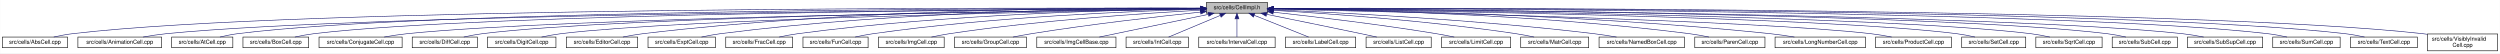
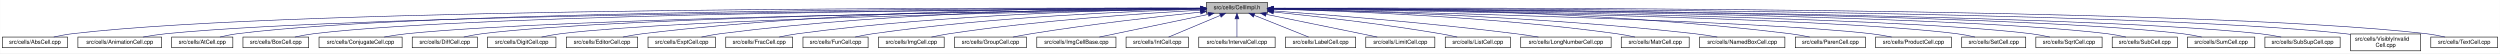
<svg xmlns="http://www.w3.org/2000/svg" xmlns:xlink="http://www.w3.org/1999/xlink" width="4453pt" height="95pt" viewBox="0.00 0.00 4452.50 95.00">
  <g id="graph0" class="graph" transform="scale(1 1) rotate(0) translate(4 91)">
    <polygon fill="white" stroke="transparent" points="-4,4 -4,-91 4448.5,-91 4448.5,4 -4,4" />
    <g id="node1" class="node">
      <g id="a_node1">
        <a xlink:title="Macros and types used only by cell implementations, not by cell users.">
          <polygon fill="#bfbfbf" stroke="black" points="2144.5,-67.5 2144.5,-86.5 2253.5,-86.5 2253.5,-67.5 2144.5,-67.5" />
          <text text-anchor="middle" x="2199" y="-74.5" font-family="Helvetica,sans-Serif" font-size="10.00">src/cells/CellImpl.h</text>
        </a>
      </g>
    </g>
    <g id="node2" class="node">
      <g id="a_node2">
        <a xlink:href="AbsCell_8cpp.html" target="_top" xlink:title="This file defines the class AbsCell.">
          <polygon fill="white" stroke="black" points="0,-6 0,-25 116,-25 116,-6 0,-6" />
          <text text-anchor="middle" x="58" y="-13" font-family="Helvetica,sans-Serif" font-size="10.00">src/cells/AbsCell.cpp</text>
        </a>
      </g>
    </g>
    <g id="edge1" class="edge">
      <path fill="none" stroke="midnightblue" d="M2134.12,-76.26C1828.21,-77.25 527.95,-78.53 125,-31 114.01,-29.7 102.16,-27.44 91.53,-25.07" />
      <polygon fill="midnightblue" stroke="midnightblue" points="2134.17,-79.76 2144.16,-76.23 2134.15,-72.76 2134.17,-79.76" />
    </g>
    <g id="node3" class="node">
      <g id="a_node3">
        <a xlink:href="AnimationCell_8cpp.html" target="_top" xlink:title="This file defines the class AnimationCell.">
          <polygon fill="white" stroke="black" points="134.5,-6 134.5,-25 283.5,-25 283.5,-6 134.5,-6" />
          <text text-anchor="middle" x="209" y="-13" font-family="Helvetica,sans-Serif" font-size="10.00">src/cells/AnimationCell.cpp</text>
        </a>
      </g>
    </g>
    <g id="edge2" class="edge">
      <path fill="none" stroke="midnightblue" d="M2133.81,-75.77C1842.83,-74.54 660.89,-67.37 292,-31 278.46,-29.67 263.81,-27.39 250.63,-25.03" />
      <polygon fill="midnightblue" stroke="midnightblue" points="2134.17,-79.27 2144.19,-75.81 2134.2,-72.27 2134.17,-79.27" />
    </g>
    <g id="node4" class="node">
      <g id="a_node4">
        <a xlink:href="AtCell_8cpp.html" target="_top" xlink:title="This file defines the class AtCell.">
          <polygon fill="white" stroke="black" points="301.5,-6 301.5,-25 410.5,-25 410.5,-6 301.5,-6" />
          <text text-anchor="middle" x="356" y="-13" font-family="Helvetica,sans-Serif" font-size="10.00">src/cells/AtCell.cpp</text>
        </a>
      </g>
    </g>
    <g id="edge3" class="edge">
      <path fill="none" stroke="midnightblue" d="M2134.04,-76.11C1855.48,-76.29 760.59,-74.18 419,-31 408.64,-29.69 397.5,-27.42 387.5,-25.06" />
      <polygon fill="midnightblue" stroke="midnightblue" points="2134.38,-79.6 2144.38,-76.1 2134.38,-72.6 2134.38,-79.6" />
    </g>
    <g id="node5" class="node">
      <g id="a_node5">
        <a xlink:href="BoxCell_8cpp.html" target="_top" xlink:title="This file defines the class BoxCell.">
          <polygon fill="white" stroke="black" points="428.5,-6 428.5,-25 545.5,-25 545.5,-6 428.5,-6" />
          <text text-anchor="middle" x="487" y="-13" font-family="Helvetica,sans-Serif" font-size="10.00">src/cells/BoxCell.cpp</text>
        </a>
      </g>
    </g>
    <g id="edge4" class="edge">
      <path fill="none" stroke="midnightblue" d="M2134.28,-75.81C1869.63,-74.78 868.87,-68.44 555,-31 543.85,-29.67 531.83,-27.39 521.04,-25.03" />
      <polygon fill="midnightblue" stroke="midnightblue" points="2134.48,-79.31 2144.49,-75.85 2134.51,-72.31 2134.48,-79.31" />
    </g>
    <g id="node6" class="node">
      <g id="a_node6">
        <a xlink:href="ConjugateCell_8cpp.html" target="_top" xlink:title="This file defines the class ConjugateCell.">
          <polygon fill="white" stroke="black" points="564,-6 564,-25 712,-25 712,-6 564,-6" />
          <text text-anchor="middle" x="638" y="-13" font-family="Helvetica,sans-Serif" font-size="10.00">src/cells/ConjugateCell.cpp</text>
        </a>
      </g>
    </g>
    <g id="edge5" class="edge">
      <path fill="none" stroke="midnightblue" d="M2134.02,-75.25C1886.3,-72.22 1001.1,-59.58 721,-31 707.61,-29.63 693.13,-27.38 680.06,-25.05" />
      <polygon fill="midnightblue" stroke="midnightblue" points="2134.25,-78.76 2144.29,-75.38 2134.33,-71.76 2134.25,-78.76" />
    </g>
    <g id="node7" class="node">
      <g id="a_node7">
        <a xlink:href="DiffCell_8cpp.html" target="_top" xlink:title="This file defines the class DiffCell.">
          <polygon fill="white" stroke="black" points="730,-6 730,-25 846,-25 846,-6 730,-6" />
          <text text-anchor="middle" x="788" y="-13" font-family="Helvetica,sans-Serif" font-size="10.00">src/cells/DiffCell.cpp</text>
        </a>
      </g>
    </g>
    <g id="edge6" class="edge">
      <path fill="none" stroke="midnightblue" d="M2134.15,-75.37C1901.17,-72.88 1107,-62.23 855,-31 844.13,-29.65 832.42,-27.4 821.88,-25.07" />
      <polygon fill="midnightblue" stroke="midnightblue" points="2134.45,-78.88 2144.49,-75.48 2134.53,-71.88 2134.45,-78.88" />
    </g>
    <g id="node8" class="node">
      <g id="a_node8">
        <a xlink:href="DigitCell_8cpp.html" target="_top" xlink:title="This file defines the class DigitCell.">
          <polygon fill="white" stroke="black" points="864,-6 864,-25 986,-25 986,-6 864,-6" />
          <text text-anchor="middle" x="925" y="-13" font-family="Helvetica,sans-Serif" font-size="10.00">src/cells/DigitCell.cpp</text>
        </a>
      </g>
    </g>
    <g id="edge7" class="edge">
      <path fill="none" stroke="midnightblue" d="M2134.1,-75C1917.19,-71.45 1218.46,-58.13 995,-31 983.67,-29.62 971.44,-27.36 960.42,-25.03" />
      <polygon fill="midnightblue" stroke="midnightblue" points="2134.31,-78.51 2144.37,-75.17 2134.43,-71.51 2134.31,-78.51" />
    </g>
    <g id="node9" class="node">
      <g id="a_node9">
        <a xlink:href="EditorCell_8cpp.html" target="_top" xlink:title="This file defines the class EditorCell.">
          <polygon fill="white" stroke="black" points="1004.5,-6 1004.5,-25 1131.5,-25 1131.5,-6 1004.5,-6" />
          <text text-anchor="middle" x="1068" y="-13" font-family="Helvetica,sans-Serif" font-size="10.00">src/cells/EditorCell.cpp</text>
        </a>
      </g>
    </g>
    <g id="edge8" class="edge">
      <path fill="none" stroke="midnightblue" d="M2134.21,-76.69C1968.36,-77.73 1515.13,-75.84 1141,-31 1129.33,-29.6 1116.73,-27.36 1105.34,-25.06" />
      <polygon fill="midnightblue" stroke="midnightblue" points="2134.28,-80.19 2144.25,-76.63 2134.23,-73.19 2134.28,-80.19" />
    </g>
    <g id="node10" class="node">
      <g id="a_node10">
        <a xlink:href="ExptCell_8cpp.html" target="_top" xlink:title="This file defines the class ExptCell.">
          <polygon fill="white" stroke="black" points="1150,-6 1150,-25 1270,-25 1270,-6 1150,-6" />
          <text text-anchor="middle" x="1210" y="-13" font-family="Helvetica,sans-Serif" font-size="10.00">src/cells/ExptCell.cpp</text>
        </a>
      </g>
    </g>
    <g id="edge9" class="edge">
      <path fill="none" stroke="midnightblue" d="M2134.29,-76.34C1983.63,-76.38 1598,-72.06 1279,-31 1267.95,-29.58 1256.04,-27.33 1245.27,-25.03" />
      <polygon fill="midnightblue" stroke="midnightblue" points="2134.3,-79.84 2144.29,-76.33 2134.29,-72.84 2134.3,-79.84" />
    </g>
    <g id="node11" class="node">
      <g id="a_node11">
        <a xlink:href="FracCell_8cpp.html" target="_top" xlink:title="This file defines the class FracCell.">
          <polygon fill="white" stroke="black" points="1288.5,-6 1288.5,-25 1407.5,-25 1407.5,-6 1288.5,-6" />
          <text text-anchor="middle" x="1348" y="-13" font-family="Helvetica,sans-Serif" font-size="10.00">src/cells/FracCell.cpp</text>
        </a>
      </g>
    </g>
    <g id="edge10" class="edge">
      <path fill="none" stroke="midnightblue" d="M2134.09,-75.54C1999.7,-73.87 1681.4,-66.19 1417,-31 1406.08,-29.55 1394.31,-27.32 1383.64,-25.05" />
      <polygon fill="midnightblue" stroke="midnightblue" points="2134.18,-79.04 2144.22,-75.66 2134.26,-72.04 2134.18,-79.04" />
    </g>
    <g id="node12" class="node">
      <g id="a_node12">
        <a xlink:href="FunCell_8cpp.html" target="_top" xlink:title="This file defines the class FunCell.">
          <polygon fill="white" stroke="black" points="1426,-6 1426,-25 1542,-25 1542,-6 1426,-6" />
          <text text-anchor="middle" x="1484" y="-13" font-family="Helvetica,sans-Serif" font-size="10.00">src/cells/FunCell.cpp</text>
        </a>
      </g>
    </g>
    <g id="edge11" class="edge">
      <path fill="none" stroke="midnightblue" d="M2133.87,-74.57C2016.72,-71.32 1762.88,-61.12 1551,-31 1540.51,-29.51 1529.22,-27.3 1518.95,-25.06" />
      <polygon fill="midnightblue" stroke="midnightblue" points="2134.01,-78.08 2144.1,-74.85 2134.2,-71.08 2134.01,-78.08" />
    </g>
    <g id="node13" class="node">
      <g id="a_node13">
        <a xlink:href="ImgCell_8cpp.html" target="_top" xlink:title="This file defines the class ImgCell.">
          <polygon fill="white" stroke="black" points="1560.5,-6 1560.5,-25 1677.5,-25 1677.5,-6 1560.5,-6" />
          <text text-anchor="middle" x="1619" y="-13" font-family="Helvetica,sans-Serif" font-size="10.00">src/cells/ImgCell.cpp</text>
        </a>
      </g>
    </g>
    <g id="edge12" class="edge">
      <path fill="none" stroke="midnightblue" d="M2134.19,-72.85C2036.72,-67.54 1846.8,-54.97 1687,-31 1676.5,-29.42 1665.18,-27.22 1654.85,-25" />
      <polygon fill="midnightblue" stroke="midnightblue" points="2134.01,-76.35 2144.18,-73.39 2134.38,-69.36 2134.01,-76.35" />
    </g>
    <g id="node14" class="node">
      <g id="a_node14">
        <a xlink:href="GroupCell_8cpp.html" target="_top" xlink:title="This file defines the class GroupCell.">
          <polygon fill="white" stroke="black" points="1696,-6 1696,-25 1824,-25 1824,-6 1696,-6" />
          <text text-anchor="middle" x="1760" y="-13" font-family="Helvetica,sans-Serif" font-size="10.00">src/cells/GroupCell.cpp</text>
        </a>
      </g>
    </g>
    <g id="edge13" class="edge">
      <path fill="none" stroke="midnightblue" d="M2134.25,-69.5C2060.94,-61.8 1938.05,-47.87 1833,-31 1822.28,-29.28 1810.74,-27.13 1800.07,-25.01" />
      <polygon fill="midnightblue" stroke="midnightblue" points="2133.95,-72.99 2144.26,-70.54 2134.67,-66.02 2133.95,-72.99" />
    </g>
    <g id="node15" class="node">
      <g id="a_node15">
        <a xlink:href="ImgCellBase_8cpp.html" target="_top" xlink:title="This file defines the class ImgCellBase.">
          <polygon fill="white" stroke="black" points="1842.5,-6 1842.5,-25 1983.5,-25 1983.5,-6 1842.5,-6" />
          <text text-anchor="middle" x="1913" y="-13" font-family="Helvetica,sans-Serif" font-size="10.00">src/cells/ImgCellBase.cpp</text>
        </a>
      </g>
    </g>
    <g id="edge14" class="edge">
      <path fill="none" stroke="midnightblue" d="M2148.06,-65.4C2092.61,-53.87 2005.05,-35.65 1953.9,-25.01" />
      <polygon fill="midnightblue" stroke="midnightblue" points="2147.52,-68.86 2158.02,-67.48 2148.95,-62.01 2147.52,-68.86" />
    </g>
    <g id="node16" class="node">
      <g id="a_node16">
        <a xlink:href="IntCell_8cpp.html" target="_top" xlink:title="This file defines the class IntCell.">
          <polygon fill="white" stroke="black" points="2001.5,-6 2001.5,-25 2112.5,-25 2112.5,-6 2001.5,-6" />
          <text text-anchor="middle" x="2057" y="-13" font-family="Helvetica,sans-Serif" font-size="10.00">src/cells/IntCell.cpp</text>
        </a>
      </g>
    </g>
    <g id="edge15" class="edge">
      <path fill="none" stroke="midnightblue" d="M2169.12,-63.48C2141.54,-51.92 2101.33,-35.08 2077.31,-25.01" />
      <polygon fill="midnightblue" stroke="midnightblue" points="2168.08,-66.84 2178.65,-67.48 2170.78,-60.38 2168.08,-66.84" />
    </g>
    <g id="node17" class="node">
      <g id="a_node17">
        <a xlink:href="IntervalCell_8cpp.html" target="_top" xlink:title="This file defines the class IntervalCell.">
          <polygon fill="white" stroke="black" points="2131,-6 2131,-25 2267,-25 2267,-6 2131,-6" />
          <text text-anchor="middle" x="2199" y="-13" font-family="Helvetica,sans-Serif" font-size="10.00">src/cells/IntervalCell.cpp</text>
        </a>
      </g>
    </g>
    <g id="edge16" class="edge">
      <path fill="none" stroke="midnightblue" d="M2199,-57.32C2199,-46.5 2199,-33.4 2199,-25.01" />
      <polygon fill="midnightblue" stroke="midnightblue" points="2195.5,-57.48 2199,-67.48 2202.5,-57.48 2195.5,-57.48" />
    </g>
    <g id="node18" class="node">
      <g id="a_node18">
        <a xlink:href="LabelCell_8cpp.html" target="_top" xlink:title="This file defines the class LabelCell.">
          <polygon fill="white" stroke="black" points="2285.5,-6 2285.5,-25 2410.5,-25 2410.5,-6 2285.5,-6" />
          <text text-anchor="middle" x="2348" y="-13" font-family="Helvetica,sans-Serif" font-size="10.00">src/cells/LabelCell.cpp</text>
        </a>
      </g>
    </g>
    <g id="edge17" class="edge">
      <path fill="none" stroke="midnightblue" d="M2229.97,-63.63C2258.92,-52.07 2301.37,-35.12 2326.69,-25.01" />
      <polygon fill="midnightblue" stroke="midnightblue" points="2228.34,-60.52 2220.35,-67.48 2230.93,-67.02 2228.34,-60.52" />
    </g>
    <g id="node19" class="node">
      <g id="a_node19">
-         <a xlink:href="ListCell_8cpp.html" target="_top" xlink:title="This file defines the class ListCell.">
-           <polygon fill="white" stroke="black" points="2429,-6 2429,-25 2545,-25 2545,-6 2429,-6" />
-           <text text-anchor="middle" x="2487" y="-13" font-family="Helvetica,sans-Serif" font-size="10.00">src/cells/ListCell.cpp</text>
+         <a xlink:href="LimitCell_8cpp.html" target="_top" xlink:title="This file defines the class LimitCell.">
+           <polygon fill="white" stroke="black" points="2428.5,-6 2428.5,-25 2551.5,-25 2551.5,-6 2428.5,-6" />
+           <text text-anchor="middle" x="2490" y="-13" font-family="Helvetica,sans-Serif" font-size="10.00">src/cells/LimitCell.cpp</text>
        </a>
      </g>
    </g>
    <g id="edge18" class="edge">
-       <path fill="none" stroke="midnightblue" d="M2251.88,-65.42C2296.68,-56.42 2362.59,-43.06 2420,-31 2429.08,-29.09 2438.85,-27 2448.05,-25.01" />
-       <polygon fill="midnightblue" stroke="midnightblue" points="2250.93,-62.04 2241.81,-67.44 2252.31,-68.91 2250.93,-62.04" />
+       <path fill="none" stroke="midnightblue" d="M2251.02,-65.46C2295.82,-56.37 2362.18,-42.88 2420,-31 2429.36,-29.08 2439.42,-27 2448.92,-25.03" />
+       <polygon fill="midnightblue" stroke="midnightblue" points="2250.07,-62.08 2240.96,-67.5 2251.46,-68.94 2250.07,-62.08" />
    </g>
    <g id="node20" class="node">
      <g id="a_node20">
-         <a xlink:href="LimitCell_8cpp.html" target="_top" xlink:title="This file defines the class LimitCell.">
-           <polygon fill="white" stroke="black" points="2563.5,-6 2563.5,-25 2686.5,-25 2686.5,-6 2563.5,-6" />
-           <text text-anchor="middle" x="2625" y="-13" font-family="Helvetica,sans-Serif" font-size="10.00">src/cells/LimitCell.cpp</text>
+         <a xlink:href="ListCell_8cpp.html" target="_top" xlink:title="This file defines the class ListCell.">
+           <polygon fill="white" stroke="black" points="2570,-6 2570,-25 2686,-25 2686,-6 2570,-6" />
+           <text text-anchor="middle" x="2628" y="-13" font-family="Helvetica,sans-Serif" font-size="10.00">src/cells/ListCell.cpp</text>
        </a>
      </g>
    </g>
    <g id="edge19" class="edge">
-       <path fill="none" stroke="midnightblue" d="M2263.79,-69.27C2335.12,-61.52 2453.08,-47.68 2554,-31 2564.43,-29.28 2575.65,-27.12 2586.04,-25.01" />
-       <polygon fill="midnightblue" stroke="midnightblue" points="2263.18,-65.82 2253.62,-70.37 2263.93,-72.78 2263.18,-65.82" />
+       <path fill="none" stroke="midnightblue" d="M2264.17,-69.67C2336.84,-62.21 2457.75,-48.55 2561,-31 2570.86,-29.32 2581.46,-27.19 2591.25,-25.07" />
+       <polygon fill="midnightblue" stroke="midnightblue" points="2263.4,-66.23 2253.8,-70.73 2264.11,-73.2 2263.4,-66.23" />
    </g>
    <g id="node21" class="node">
      <g id="a_node21">
-         <a xlink:href="MatrCell_8cpp.html" target="_top" xlink:title="This file defines the class MatrCell.">
-           <polygon fill="white" stroke="black" points="2704.5,-6 2704.5,-25 2825.5,-25 2825.5,-6 2704.5,-6" />
-           <text text-anchor="middle" x="2765" y="-13" font-family="Helvetica,sans-Serif" font-size="10.00">src/cells/MatrCell.cpp</text>
+         <a xlink:href="LongNumberCell_8cpp.html" target="_top" xlink:title="This file defines the class LongNumberCell.">
+           <polygon fill="white" stroke="black" points="2704.5,-6 2704.5,-25 2865.5,-25 2865.5,-6 2704.5,-6" />
+           <text text-anchor="middle" x="2785" y="-13" font-family="Helvetica,sans-Serif" font-size="10.00">src/cells/LongNumberCell.cpp</text>
        </a>
      </g>
    </g>
    <g id="edge20" class="edge">
-       <path fill="none" stroke="midnightblue" d="M2263.71,-72.56C2358.83,-66.96 2541.82,-54.1 2696,-31 2706.53,-29.42 2717.87,-27.24 2728.26,-25.05" />
-       <polygon fill="midnightblue" stroke="midnightblue" points="2263.45,-69.07 2253.67,-73.14 2263.86,-76.06 2263.45,-69.07" />
+       <path fill="none" stroke="midnightblue" d="M2263.83,-71.56C2358.7,-64.73 2540.84,-50.39 2695,-31 2708.35,-29.32 2722.75,-27.16 2736.04,-25.02" />
+       <polygon fill="midnightblue" stroke="midnightblue" points="2263.54,-68.07 2253.81,-72.27 2264.04,-75.05 2263.54,-68.07" />
    </g>
    <g id="node22" class="node">
      <g id="a_node22">
-         <a xlink:href="NamedBoxCell_8cpp.html" target="_top" xlink:title="This file defines the class NamedBoxCell.">
-           <polygon fill="white" stroke="black" points="2844,-6 2844,-25 2996,-25 2996,-6 2844,-6" />
-           <text text-anchor="middle" x="2920" y="-13" font-family="Helvetica,sans-Serif" font-size="10.00">src/cells/NamedBoxCell.cpp</text>
+         <a xlink:href="MatrCell_8cpp.html" target="_top" xlink:title="This file defines the class MatrCell.">
+           <polygon fill="white" stroke="black" points="2883.5,-6 2883.5,-25 3004.5,-25 3004.5,-6 2883.5,-6" />
+           <text text-anchor="middle" x="2944" y="-13" font-family="Helvetica,sans-Serif" font-size="10.00">src/cells/MatrCell.cpp</text>
        </a>
      </g>
    </g>
    <g id="edge21" class="edge">
-       <path fill="none" stroke="midnightblue" d="M2263.68,-73.53C2378.87,-68.65 2626.97,-56.04 2835,-31 2848.08,-29.43 2862.21,-27.22 2875.12,-25" />
-       <polygon fill="midnightblue" stroke="midnightblue" points="2263.47,-70.03 2253.62,-73.95 2263.76,-77.03 2263.47,-70.03" />
+       <path fill="none" stroke="midnightblue" d="M2263.77,-74.72C2384.51,-71.65 2651.95,-61.7 2875,-31 2885.79,-29.51 2897.42,-27.31 2908,-25.06" />
+       <polygon fill="midnightblue" stroke="midnightblue" points="2263.5,-71.22 2253.59,-74.97 2263.67,-78.22 2263.5,-71.22" />
    </g>
    <g id="node23" class="node">
      <g id="a_node23">
-         <a xlink:href="ParenCell_8cpp.html" target="_top" xlink:title="This file defines the class ParenCell.">
-           <polygon fill="white" stroke="black" points="3014.5,-6 3014.5,-25 3139.5,-25 3139.5,-6 3014.5,-6" />
-           <text text-anchor="middle" x="3077" y="-13" font-family="Helvetica,sans-Serif" font-size="10.00">src/cells/ParenCell.cpp</text>
+         <a xlink:href="NamedBoxCell_8cpp.html" target="_top" xlink:title="This file defines the class NamedBoxCell.">
+           <polygon fill="white" stroke="black" points="3023,-6 3023,-25 3175,-25 3175,-6 3023,-6" />
+           <text text-anchor="middle" x="3099" y="-13" font-family="Helvetica,sans-Serif" font-size="10.00">src/cells/NamedBoxCell.cpp</text>
        </a>
      </g>
    </g>
    <g id="edge22" class="edge">
-       <path fill="none" stroke="midnightblue" d="M2264.33,-75.51C2401.9,-73.79 2731.32,-66.02 3005,-31 3016.38,-29.54 3028.66,-27.32 3039.8,-25.05" />
-       <polygon fill="midnightblue" stroke="midnightblue" points="2263.93,-72.02 2253.97,-75.63 2264.02,-79.01 2263.93,-72.02" />
+       <path fill="none" stroke="midnightblue" d="M2263.95,-74.92C2402.29,-72.07 2736.08,-62.27 3014,-31 3027.24,-29.51 3041.55,-27.3 3054.58,-25.06" />
+       <polygon fill="midnightblue" stroke="midnightblue" points="2263.47,-71.43 2253.54,-75.13 2263.61,-78.43 2263.47,-71.43" />
    </g>
    <g id="node24" class="node">
      <g id="a_node24">
-         <a xlink:href="LongNumberCell_8cpp.html" target="_top" xlink:title="This file defines the class LongNumberCell.">
-           <polygon fill="white" stroke="black" points="3157.5,-6 3157.5,-25 3318.5,-25 3318.5,-6 3157.5,-6" />
-           <text text-anchor="middle" x="3238" y="-13" font-family="Helvetica,sans-Serif" font-size="10.00">src/cells/LongNumberCell.cpp</text>
+         <a xlink:href="ParenCell_8cpp.html" target="_top" xlink:title="This file defines the class ParenCell.">
+           <polygon fill="white" stroke="black" points="3193.5,-6 3193.5,-25 3318.5,-25 3318.5,-6 3193.5,-6" />
+           <text text-anchor="middle" x="3256" y="-13" font-family="Helvetica,sans-Serif" font-size="10.00">src/cells/ParenCell.cpp</text>
        </a>
      </g>
    </g>
    <g id="edge23" class="edge">
-       <path fill="none" stroke="midnightblue" d="M2263.73,-75.48C2417.63,-73.68 2817.31,-65.76 3149,-31 3163.01,-29.53 3178.17,-27.3 3191.94,-25.03" />
-       <polygon fill="midnightblue" stroke="midnightblue" points="2263.48,-71.98 2253.52,-75.59 2263.56,-78.98 2263.48,-71.98" />
+       <path fill="none" stroke="midnightblue" d="M2263.73,-76.46C2421.64,-76.84 2839.01,-73.37 3184,-31 3195.52,-29.59 3207.94,-27.34 3219.18,-25.04" />
+       <polygon fill="midnightblue" stroke="midnightblue" points="2263.71,-72.96 2253.7,-76.43 2263.69,-79.96 2263.71,-72.96" />
    </g>
    <g id="node25" class="node">
      <g id="a_node25">
        <a xlink:href="ProductCell_8cpp.html" target="_top" xlink:title="This file defines the class ProductCell.">
          <polygon fill="white" stroke="black" points="3336.5,-6 3336.5,-25 3471.5,-25 3471.5,-6 3336.5,-6" />
          <text text-anchor="middle" x="3404" y="-13" font-family="Helvetica,sans-Serif" font-size="10.00">src/cells/ProductCell.cpp</text>
        </a>
      </g>
    </g>
    <g id="edge24" class="edge">
      <path fill="none" stroke="midnightblue" d="M2263.68,-74.69C2471.31,-70.28 3119.58,-54.9 3328,-31 3340.14,-29.61 3353.26,-27.37 3365.12,-25.07" />
      <polygon fill="midnightblue" stroke="midnightblue" points="2263.47,-71.19 2253.54,-74.9 2263.62,-78.19 2263.47,-71.19" />
    </g>
    <g id="node26" class="node">
      <g id="a_node26">
        <a xlink:href="SetCell_8cpp.html" target="_top" xlink:title="This file defines the class SetCell.">
          <polygon fill="white" stroke="black" points="3490,-6 3490,-25 3604,-25 3604,-6 3490,-6" />
          <text text-anchor="middle" x="3547" y="-13" font-family="Helvetica,sans-Serif" font-size="10.00">src/cells/SetCell.cpp</text>
        </a>
      </g>
    </g>
    <g id="edge25" class="edge">
      <path fill="none" stroke="midnightblue" d="M2263.53,-75.28C2489.11,-72.53 3241.63,-61.24 3481,-31 3491.71,-29.65 3503.24,-27.39 3513.63,-25.06" />
      <polygon fill="midnightblue" stroke="midnightblue" points="2263.46,-71.78 2253.51,-75.4 2263.55,-78.78 2263.46,-71.78" />
    </g>
    <g id="node27" class="node">
      <g id="a_node27">
        <a xlink:href="SqrtCell_8cpp.html" target="_top" xlink:title="This file defines the class SqrtCell.">
          <polygon fill="white" stroke="black" points="3622,-6 3622,-25 3740,-25 3740,-6 3622,-6" />
          <text text-anchor="middle" x="3681" y="-13" font-family="Helvetica,sans-Serif" font-size="10.00">src/cells/SqrtCell.cpp</text>
        </a>
      </g>
    </g>
    <g id="edge26" class="edge">
      <path fill="none" stroke="midnightblue" d="M2263.98,-75.47C2504.87,-73.27 3346.63,-63.38 3613,-31 3624.14,-29.65 3636.17,-27.36 3646.96,-25" />
      <polygon fill="midnightblue" stroke="midnightblue" points="2263.61,-71.97 2253.64,-75.56 2263.67,-78.97 2263.61,-71.97" />
    </g>
    <g id="node28" class="node">
      <g id="a_node28">
        <a xlink:href="SubCell_8cpp.html" target="_top" xlink:title="This file defines the class SubCell.">
          <polygon fill="white" stroke="black" points="3758,-6 3758,-25 3874,-25 3874,-6 3758,-6" />
          <text text-anchor="middle" x="3816" y="-13" font-family="Helvetica,sans-Serif" font-size="10.00">src/cells/SubCell.cpp</text>
        </a>
      </g>
    </g>
    <g id="edge27" class="edge">
      <path fill="none" stroke="midnightblue" d="M2263.78,-75.71C2518.88,-74.32 3454.61,-66.82 3749,-31 3759.99,-29.66 3771.83,-27.38 3782.47,-25.02" />
      <polygon fill="midnightblue" stroke="midnightblue" points="2263.54,-72.21 2253.56,-75.76 2263.58,-79.21 2263.54,-72.21" />
    </g>
    <g id="node29" class="node">
      <g id="a_node29">
-         <a xlink:href="SubSupCell_8cpp.html" target="_top" xlink:title="This file defines the class SubSupCell.">
-           <polygon fill="white" stroke="black" points="3892,-6 3892,-25 4026,-25 4026,-6 3892,-6" />
-           <text text-anchor="middle" x="3959" y="-13" font-family="Helvetica,sans-Serif" font-size="10.00">src/cells/SubSupCell.cpp</text>
+         <a xlink:href="SumCell_8cpp.html" target="_top" xlink:title="This file defines the class SumCell.">
+           <polygon fill="white" stroke="black" points="3892,-6 3892,-25 4012,-25 4012,-6 3892,-6" />
+           <text text-anchor="middle" x="3952" y="-13" font-family="Helvetica,sans-Serif" font-size="10.00">src/cells/SumCell.cpp</text>
        </a>
      </g>
    </g>
    <g id="edge28" class="edge">
-       <path fill="none" stroke="midnightblue" d="M2263.92,-75.67C2532.85,-74.09 3560.55,-65.84 3883,-31 3895.42,-29.66 3908.85,-27.38 3920.91,-25.02" />
-       <polygon fill="midnightblue" stroke="midnightblue" points="2263.53,-72.17 2253.55,-75.73 2263.57,-79.17 2263.53,-72.17" />
+       <path fill="none" stroke="midnightblue" d="M2263.93,-75.83C2532.94,-74.89 3560.89,-68.83 3883,-31 3894.31,-29.67 3906.5,-27.4 3917.45,-25.03" />
+       <polygon fill="midnightblue" stroke="midnightblue" points="2263.55,-72.33 2253.56,-75.87 2263.57,-79.33 2263.55,-72.33" />
    </g>
    <g id="node30" class="node">
      <g id="a_node30">
-         <a xlink:href="SumCell_8cpp.html" target="_top" xlink:title="This file defines the class SumCell.">
-           <polygon fill="white" stroke="black" points="4044,-6 4044,-25 4164,-25 4164,-6 4044,-6" />
-           <text text-anchor="middle" x="4104" y="-13" font-family="Helvetica,sans-Serif" font-size="10.00">src/cells/SumCell.cpp</text>
+         <a xlink:href="SubSupCell_8cpp.html" target="_top" xlink:title="This file defines the class SubSupCell.">
+           <polygon fill="white" stroke="black" points="4030,-6 4030,-25 4164,-25 4164,-6 4030,-6" />
+           <text text-anchor="middle" x="4097" y="-13" font-family="Helvetica,sans-Serif" font-size="10.00">src/cells/SubSupCell.cpp</text>
        </a>
      </g>
    </g>
    <g id="edge29" class="edge">
-       <path fill="none" stroke="midnightblue" d="M2263.66,-76C2547.09,-75.75 3681.29,-72.15 4035,-31 4046.31,-29.68 4058.51,-27.41 4069.46,-25.05" />
-       <polygon fill="midnightblue" stroke="midnightblue" points="2263.54,-72.5 2253.55,-76.01 2263.55,-79.5 2263.54,-72.5" />
+       <path fill="none" stroke="midnightblue" d="M2263.62,-75.82C2545.59,-74.84 3669.82,-68.58 4021,-31 4033.42,-29.67 4046.85,-27.39 4058.91,-25.03" />
+       <polygon fill="midnightblue" stroke="midnightblue" points="2263.54,-72.32 2253.55,-75.86 2263.56,-79.32 2263.54,-72.32" />
    </g>
    <g id="node31" class="node">
      <g id="a_node31">
-         <a xlink:href="TextCell_8cpp.html" target="_top" xlink:title="This file defines the class TextCell.">
-           <polygon fill="white" stroke="black" points="4182.5,-6 4182.5,-25 4301.5,-25 4301.5,-6 4182.5,-6" />
-           <text text-anchor="middle" x="4242" y="-13" font-family="Helvetica,sans-Serif" font-size="10.00">src/cells/TextCell.cpp</text>
+         <a xlink:href="VisiblyInvalidCell_8cpp.html" target="_top" xlink:title="This file defines the class VisiblyInvalidCell.">
+           <polygon fill="white" stroke="black" points="4182.5,-0.5 4182.5,-30.5 4307.5,-30.5 4307.5,-0.5 4182.5,-0.5" />
+           <text text-anchor="start" x="4190.5" y="-18.5" font-family="Helvetica,sans-Serif" font-size="10.00">src/cells/VisiblyInvalid</text>
+           <text text-anchor="middle" x="4245" y="-7.5" font-family="Helvetica,sans-Serif" font-size="10.00">Cell.cpp</text>
        </a>
      </g>
    </g>
    <g id="edge30" class="edge">
-       <path fill="none" stroke="midnightblue" d="M2264.09,-76.13C2561.23,-76.47 3790.81,-75.13 4173,-31 4184.31,-29.69 4196.51,-27.42 4207.46,-25.06" />
-       <polygon fill="midnightblue" stroke="midnightblue" points="2263.92,-72.63 2253.92,-76.12 2263.91,-79.63 2263.92,-72.63" />
+       <path fill="none" stroke="midnightblue" d="M2264.08,-76.06C2561.19,-76.07 3790.63,-73.53 4173,-31 4176.04,-30.66 4179.15,-30.26 4182.27,-29.81" />
+       <polygon fill="midnightblue" stroke="midnightblue" points="2263.91,-72.56 2253.91,-76.05 2263.91,-79.56 2263.91,-72.56" />
    </g>
    <g id="node32" class="node">
      <g id="a_node32">
-         <a xlink:href="VisiblyInvalidCell_8cpp.html" target="_top" xlink:title="This file defines the class VisiblyInvalidCell.">
-           <polygon fill="white" stroke="black" points="4319.5,-0.5 4319.5,-30.5 4444.5,-30.5 4444.5,-0.5 4319.5,-0.5" />
-           <text text-anchor="start" x="4327.5" y="-18.5" font-family="Helvetica,sans-Serif" font-size="10.00">src/cells/VisiblyInvalid</text>
-           <text text-anchor="middle" x="4382" y="-7.5" font-family="Helvetica,sans-Serif" font-size="10.00">Cell.cpp</text>
+         <a xlink:href="TextCell_8cpp.html" target="_top" xlink:title="This file defines the class TextCell.">
+           <polygon fill="white" stroke="black" points="4325.5,-6 4325.5,-25 4444.5,-25 4444.5,-6 4325.5,-6" />
+           <text text-anchor="middle" x="4385" y="-13" font-family="Helvetica,sans-Serif" font-size="10.00">src/cells/TextCell.cpp</text>
        </a>
      </g>
    </g>
    <g id="edge31" class="edge">
-       <path fill="none" stroke="midnightblue" d="M2264.03,-76.19C2573.61,-76.87 3899.94,-76.97 4311,-31 4313.75,-30.69 4316.55,-30.33 4319.38,-29.93" />
-       <polygon fill="midnightblue" stroke="midnightblue" points="2263.89,-72.69 2253.88,-76.17 2263.87,-79.69 2263.89,-72.69" />
+       <path fill="none" stroke="midnightblue" d="M2263.72,-76.27C2573.26,-77.32 3904.75,-78.9 4317,-31 4328.15,-29.7 4340.17,-27.44 4350.96,-25.07" />
+       <polygon fill="midnightblue" stroke="midnightblue" points="2263.58,-72.77 2253.57,-76.24 2263.56,-79.77 2263.58,-72.77" />
    </g>
  </g>
</svg>
